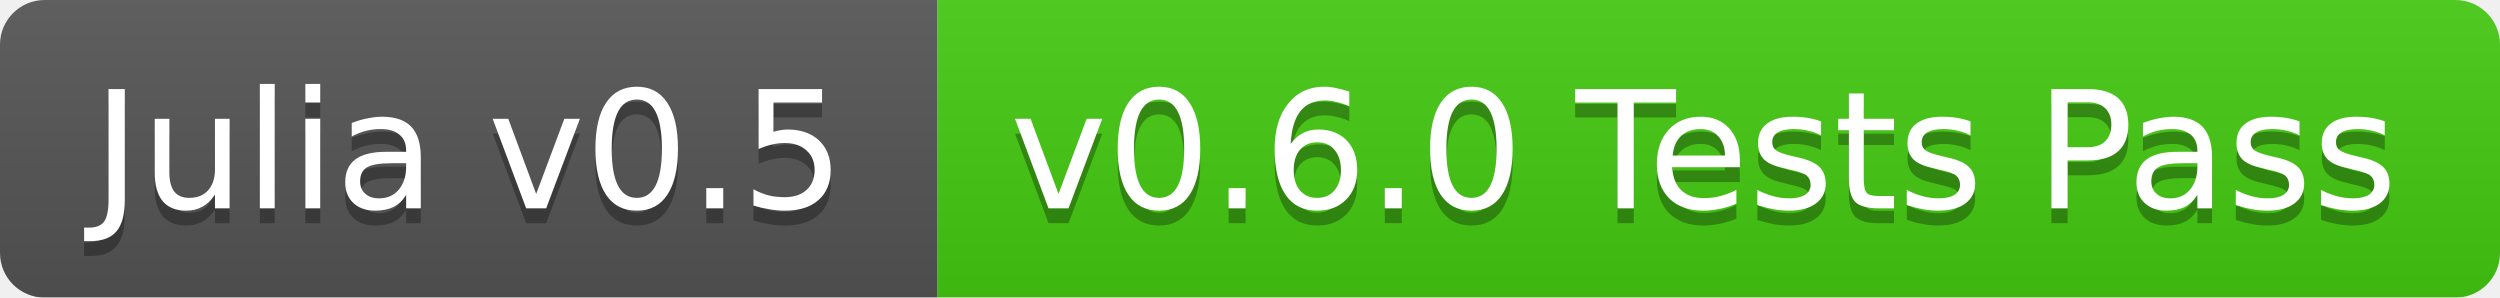
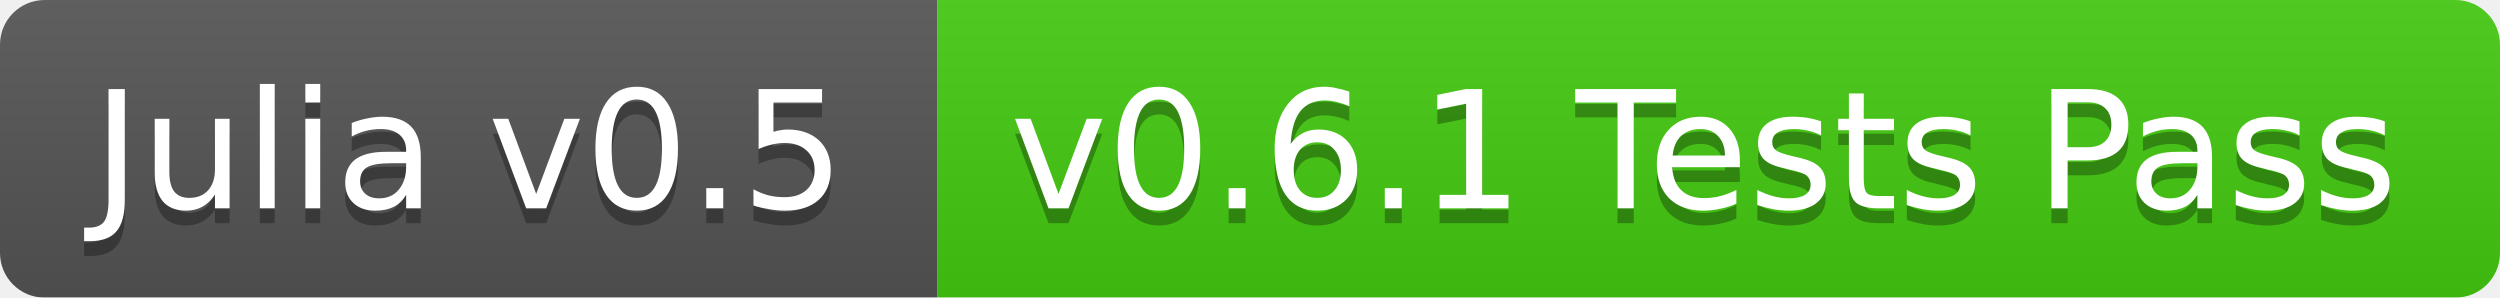
<svg xmlns="http://www.w3.org/2000/svg" width="168" height="20">
  <linearGradient id="b" x2="0" y2="100%">
    <stop offset="0" stop-color="#bbb" stop-opacity=".1" />
    <stop offset="1" stop-opacity=".1" />
  </linearGradient>
  <mask id="a">
    <rect width="168" height="20" rx="3" fill="#fff" />
  </mask>
  <g mask="url(#a)">
    <path fill="#555" d="M0 0h63v20H0z" />
    <path fill="#4c1" d="M63 0h105v20H63z" />
    <path fill="url(#b)" d="M0 0h168v20H0z" />
  </g>
  <g fill="#fff" text-anchor="middle" font-family="DejaVu Sans,Verdana,Geneva,sans-serif" font-size="11">
    <text x="31.5" y="15" fill="#010101" fill-opacity=".3">Julia v0.5</text>
    <text x="31.5" y="14">Julia v0.5</text>
-     <text x="114.5" y="15" fill="#010101" fill-opacity=".3">v0.6.0 Tests Pass</text>
-     <text x="114.5" y="14">v0.6.0 Tests Pass</text>
+     <text x="114.5" y="15" fill="#010101" fill-opacity=".3">v0.6.1 Tests Pass</text>
+     <text x="114.5" y="14">v0.6.1 Tests Pass</text>
  </g>
</svg>
